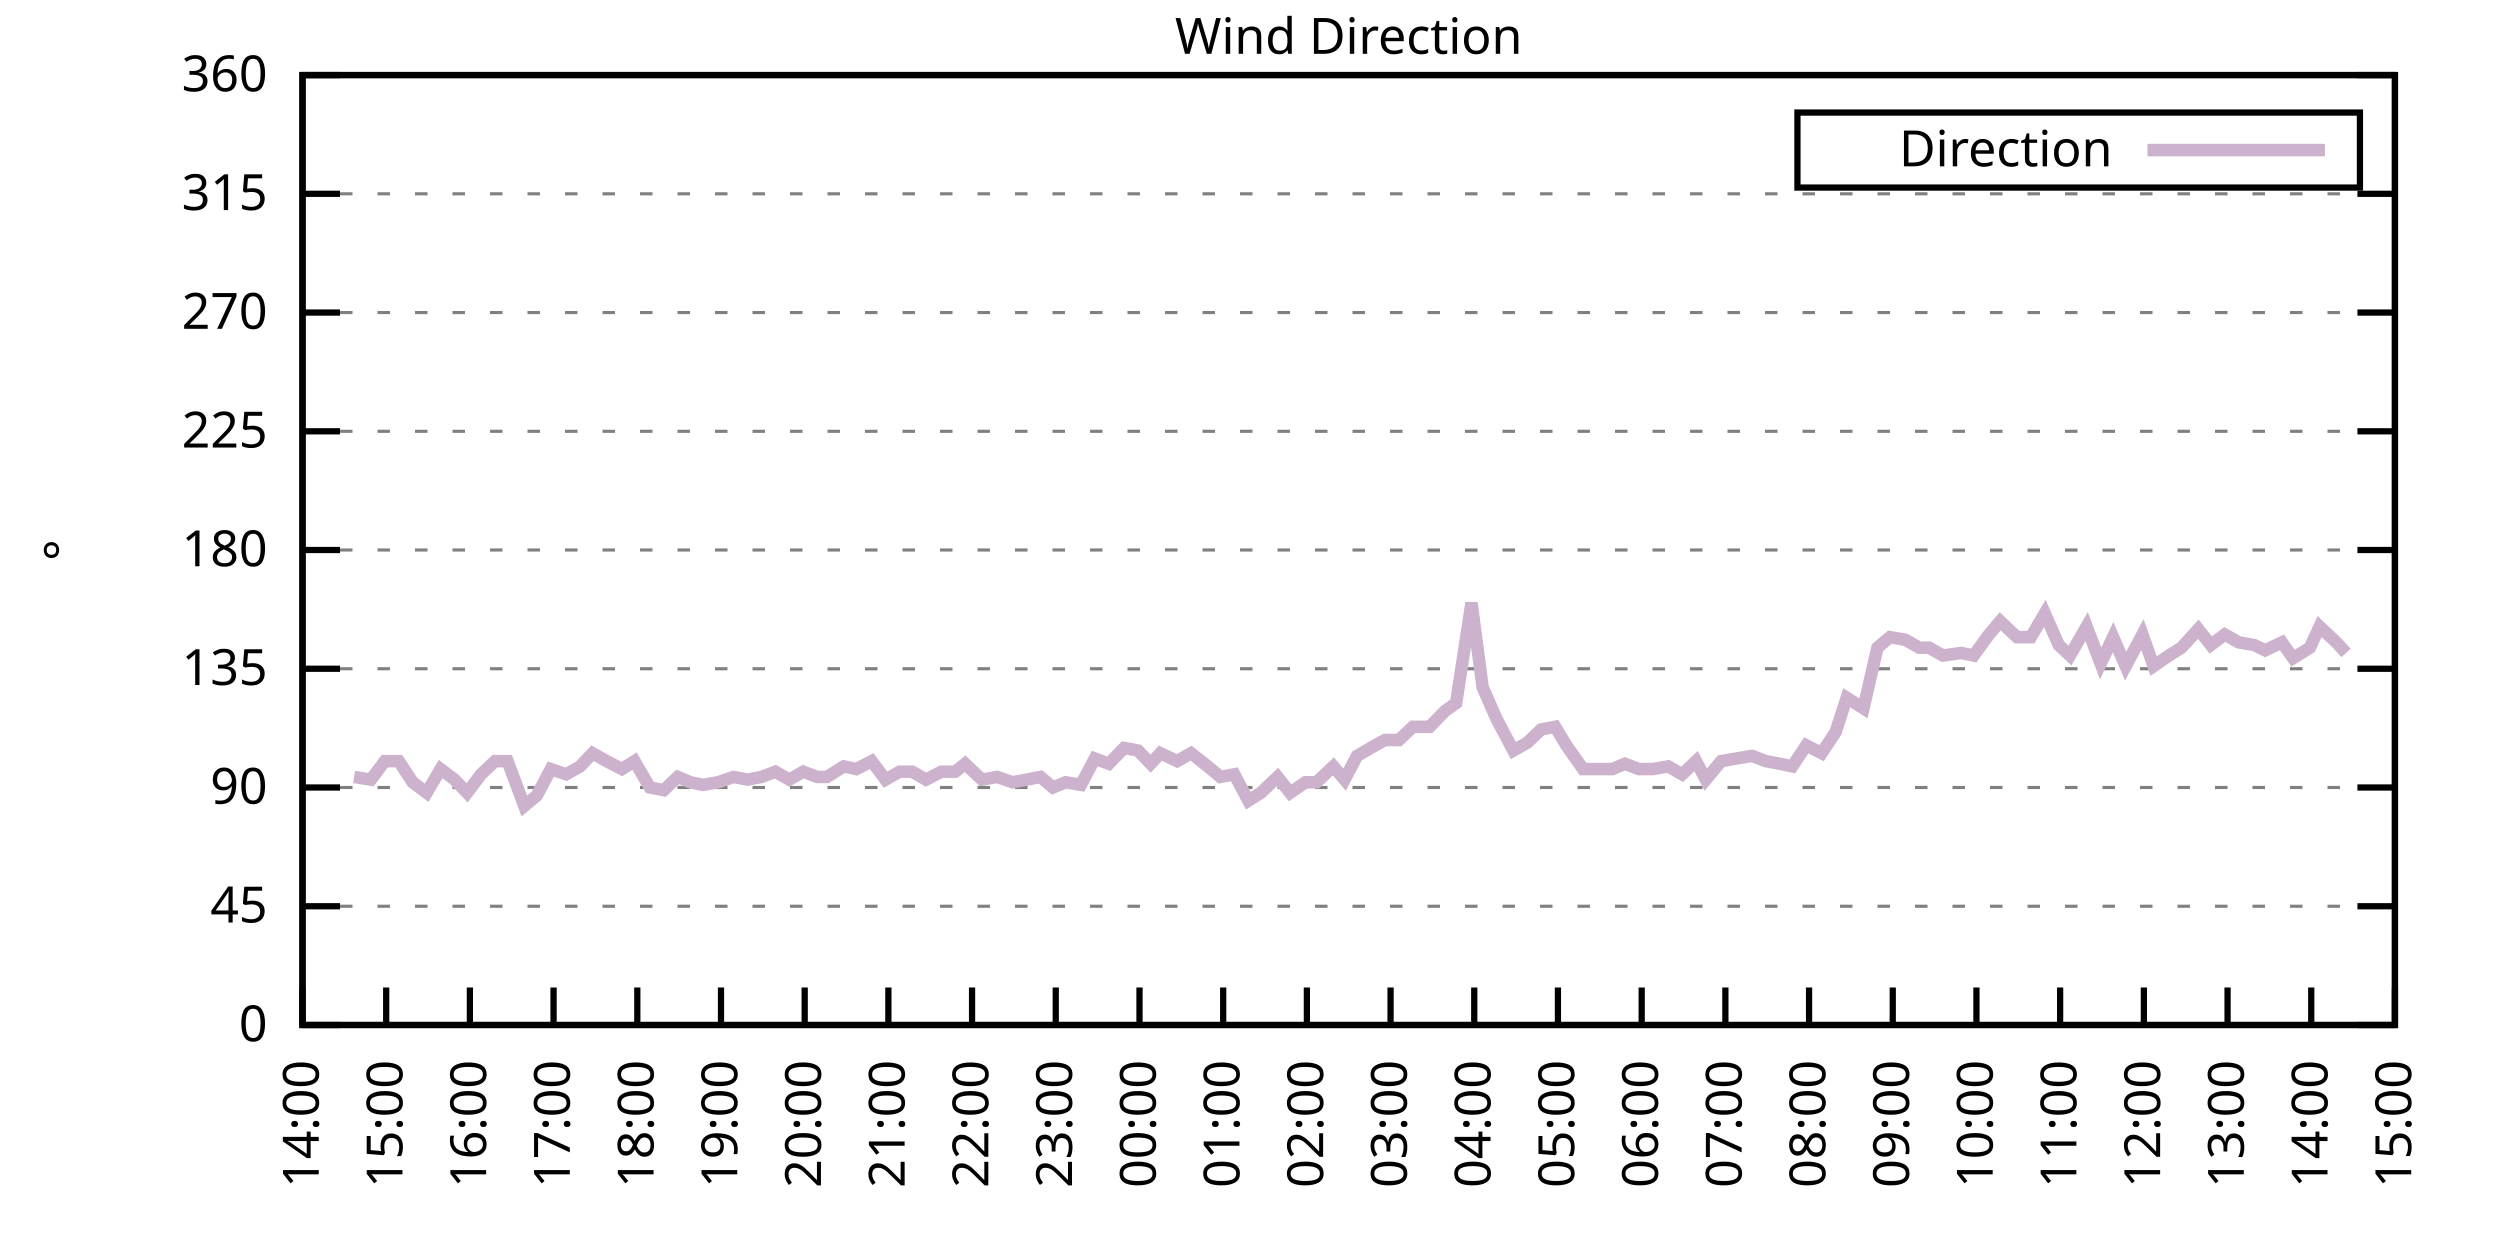
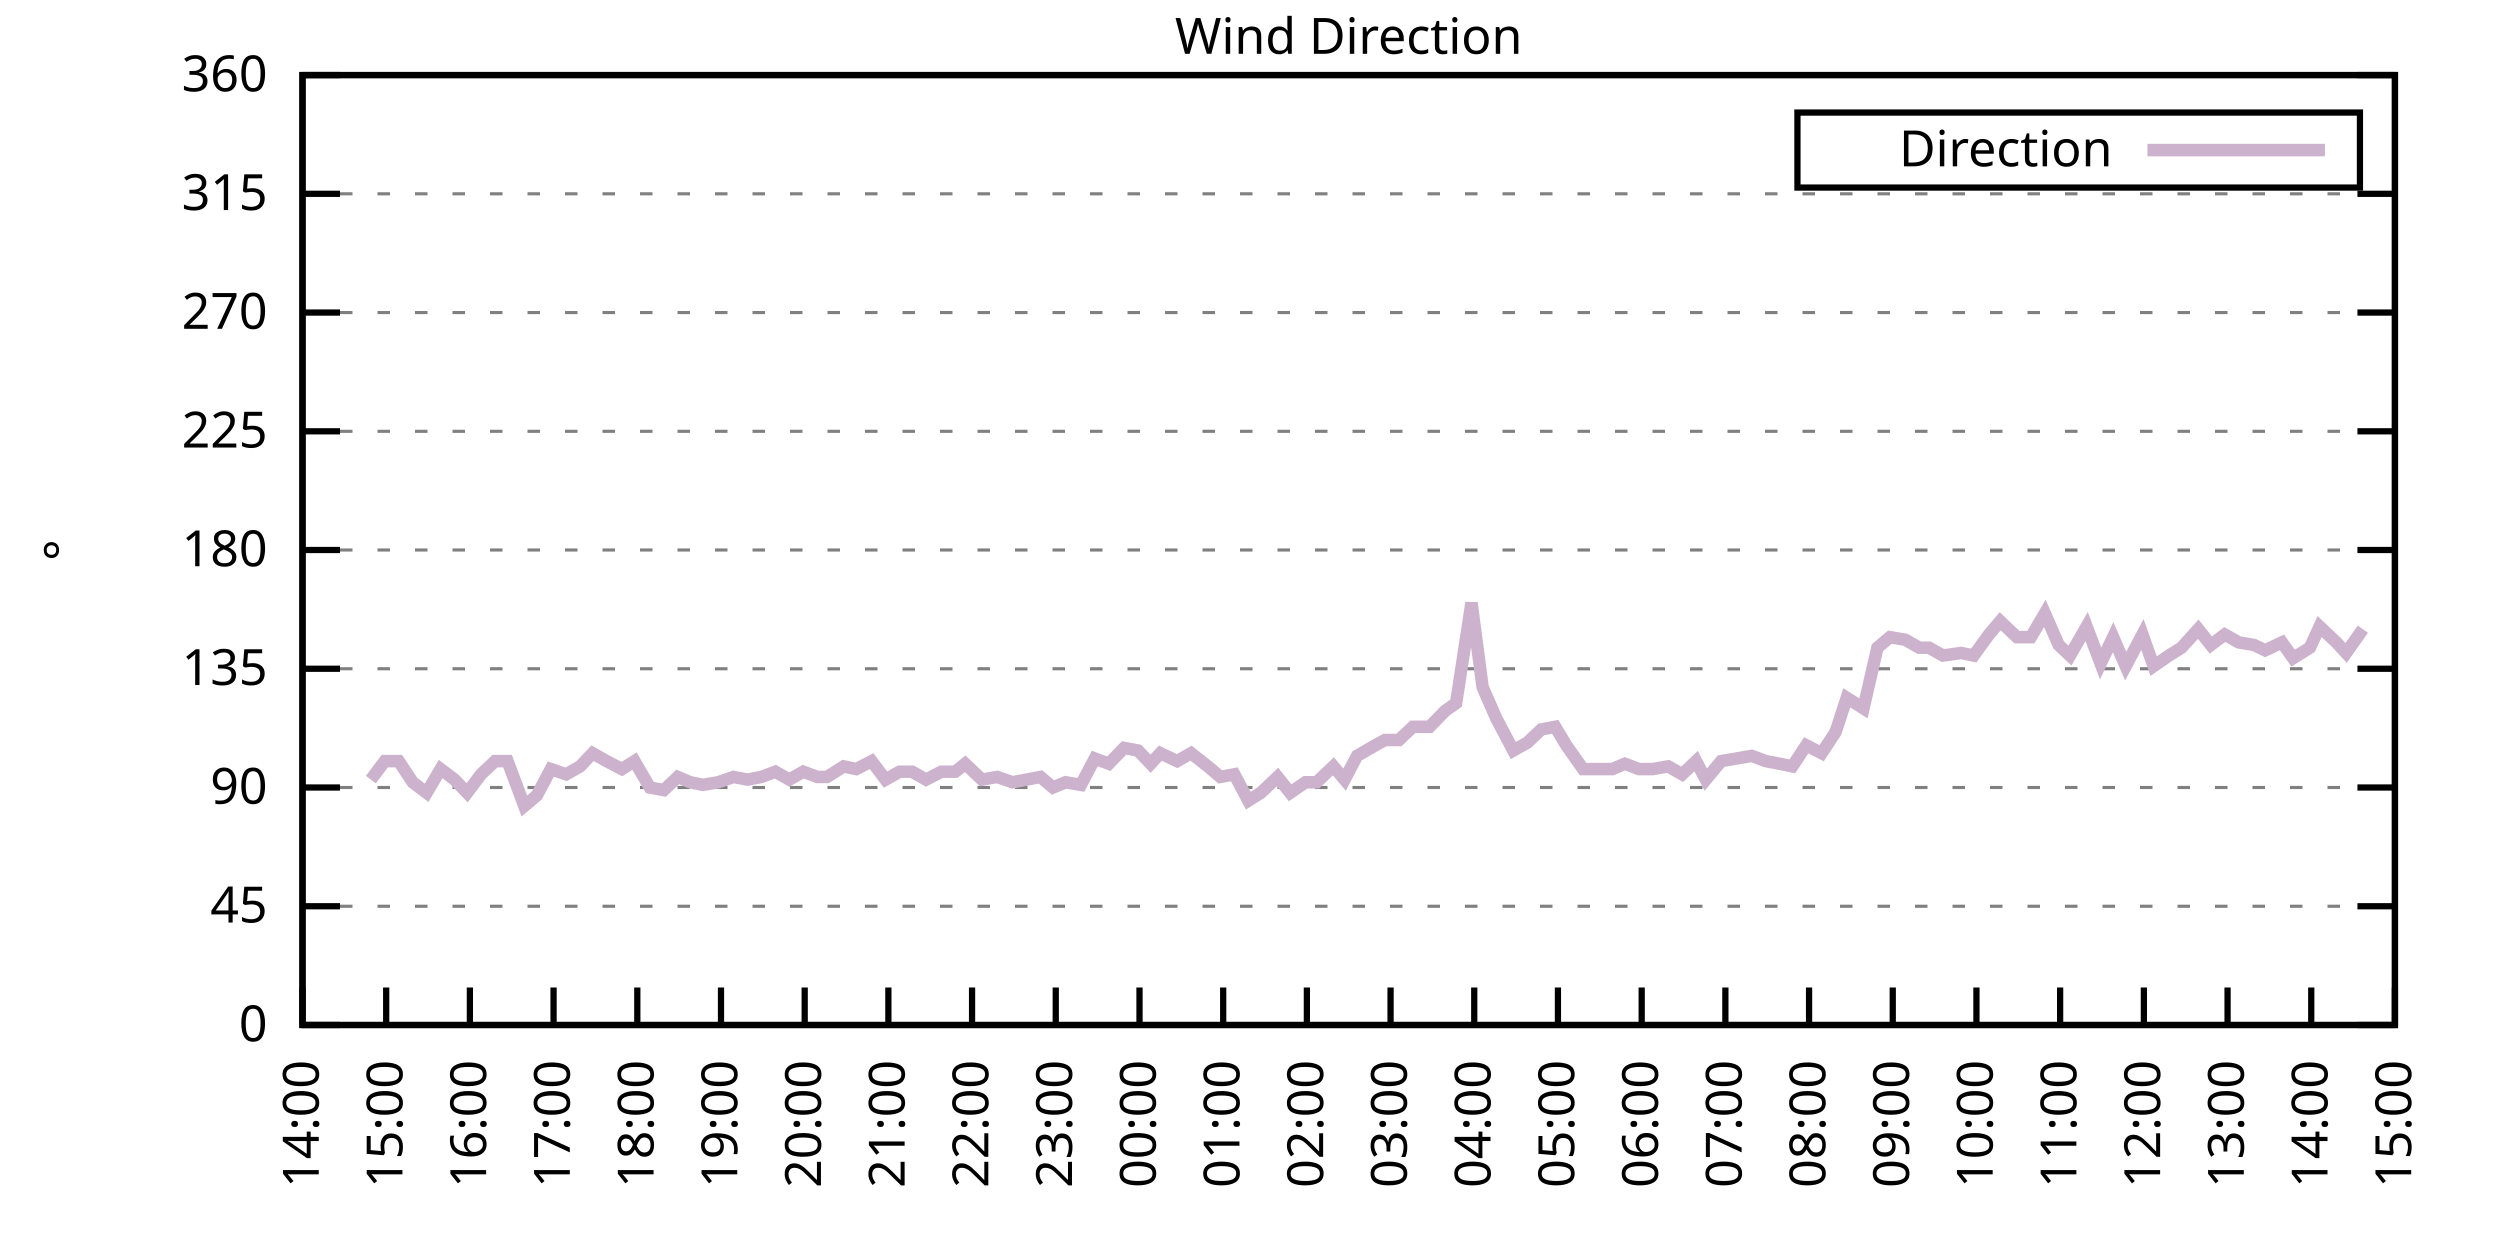
<svg xmlns="http://www.w3.org/2000/svg" xmlns:xlink="http://www.w3.org/1999/xlink" width="400" height="200" viewBox="0 0 400 200">
  <g id="gnuplot_canvas">
    <rect x="0" y="0" width="400" height="200" fill="none" />
    <defs>
      <circle id="gpDot" r="0.5" stroke-width="0.5" stroke="currentColor" />
      <path id="gpPt0" stroke-width="0.333" stroke="currentColor" d="M-1,0 h2 M0,-1 v2" />
      <path id="gpPt1" stroke-width="0.333" stroke="currentColor" d="M-1,-1 L1,1 M1,-1 L-1,1" />
      <path id="gpPt2" stroke-width="0.333" stroke="currentColor" d="M-1,0 L1,0 M0,-1 L0,1 M-1,-1 L1,1 M-1,1 L1,-1" />
      <rect id="gpPt3" stroke-width="0.333" stroke="currentColor" x="-1" y="-1" width="2" height="2" />
      <rect id="gpPt4" stroke-width="0.333" stroke="currentColor" fill="currentColor" x="-1" y="-1" width="2" height="2" />
      <circle id="gpPt5" stroke-width="0.333" stroke="currentColor" cx="0" cy="0" r="1" />
      <use xlink:href="#gpPt5" id="gpPt6" fill="currentColor" stroke="none" />
      <path id="gpPt7" stroke-width="0.333" stroke="currentColor" d="M0,-1.33 L-1.33,0.67 L1.33,0.67 z" />
      <use xlink:href="#gpPt7" id="gpPt8" fill="currentColor" stroke="none" />
      <use xlink:href="#gpPt7" id="gpPt9" stroke="currentColor" transform="rotate(180)" />
      <use xlink:href="#gpPt9" id="gpPt10" fill="currentColor" stroke="none" />
      <use xlink:href="#gpPt3" id="gpPt11" stroke="currentColor" transform="rotate(45)" />
      <use xlink:href="#gpPt11" id="gpPt12" fill="currentColor" stroke="none" />
      <path id="gpPt13" stroke-width="0.333" stroke="currentColor" d="M0,1.330 L1.265,0.411 L0.782,-1.067 L-0.782,-1.076 L-1.265,0.411 z" />
      <use xlink:href="#gpPt13" id="gpPt14" fill="currentColor" stroke="none" />
      <filter id="textbox" filterUnits="objectBoundingBox" x="0" y="0" height="1" width="1">
        <feFlood flood-color="white" flood-opacity="1" result="bgnd" />
        <feComposite in="SourceGraphic" in2="bgnd" operator="atop" />
      </filter>
      <filter id="greybox" filterUnits="objectBoundingBox" x="0" y="0" height="1" width="1">
        <feFlood flood-color="lightgrey" flood-opacity="1" result="grey" />
        <feComposite in="SourceGraphic" in2="grey" operator="atop" />
      </filter>
    </defs>
    <g fill="none" color="white" stroke="currentColor" stroke-width="1.00" stroke-linecap="butt" stroke-linejoin="miter">
</g>
    <g fill="none" color="black" stroke="currentColor" stroke-width="1.00" stroke-linecap="butt" stroke-linejoin="miter">
      <g stroke="none" shape-rendering="crispEdges">
        <polygon fill="rgb(255, 255, 255)" points="48.40,164.00 383.18,164.00 383.18,12.02 48.40,12.02 " />
      </g>
    </g>
    <g fill="none" color="black" stroke="currentColor" stroke-width="1.00" stroke-linecap="butt" stroke-linejoin="miter">
</g>
    <g fill="none" color="black" stroke="black" stroke-width="0.50" stroke-linecap="butt" stroke-linejoin="miter">
</g>
    <g fill="none" color="gray" stroke="currentColor" stroke-width="0.50" stroke-linecap="butt" stroke-linejoin="miter">
      <path stroke="gray" stroke-dasharray="2,4" class="gridline" d="M48.40,164.00 L383.19,164.00  " />
    </g>
    <g fill="none" color="gray" stroke="gray" stroke-width="1.00" stroke-linecap="butt" stroke-linejoin="miter">
</g>
    <g fill="none" color="black" stroke="currentColor" stroke-width="1.00" stroke-linecap="butt" stroke-linejoin="miter">
      <path stroke="black" d="M48.40,164.00 L54.40,164.00 M383.19,164.00 L377.19,164.00  " />
      <g transform="translate(42.80,166.60)" stroke="none" fill="black" font-family="Sans" font-size="8.00" text-anchor="end">
        <text>
          <tspan font-family="Sans"> 0</tspan>
        </text>
      </g>
    </g>
    <g fill="none" color="black" stroke="currentColor" stroke-width="1.00" stroke-linecap="butt" stroke-linejoin="miter">
</g>
    <g fill="none" color="black" stroke="black" stroke-width="0.50" stroke-linecap="butt" stroke-linejoin="miter">
</g>
    <g fill="none" color="gray" stroke="currentColor" stroke-width="0.50" stroke-linecap="butt" stroke-linejoin="miter">
      <path stroke="gray" stroke-dasharray="2,4" class="gridline" d="M48.40,145.00 L383.19,145.00  " />
    </g>
    <g fill="none" color="gray" stroke="gray" stroke-width="1.00" stroke-linecap="butt" stroke-linejoin="miter">
</g>
    <g fill="none" color="black" stroke="currentColor" stroke-width="1.00" stroke-linecap="butt" stroke-linejoin="miter">
      <path stroke="black" d="M48.40,145.00 L54.40,145.00 M383.19,145.00 L377.19,145.00  " />
      <g transform="translate(42.80,147.60)" stroke="none" fill="black" font-family="Sans" font-size="8.00" text-anchor="end">
        <text>
          <tspan font-family="Sans"> 45</tspan>
        </text>
      </g>
    </g>
    <g fill="none" color="black" stroke="currentColor" stroke-width="1.00" stroke-linecap="butt" stroke-linejoin="miter">
</g>
    <g fill="none" color="black" stroke="black" stroke-width="0.50" stroke-linecap="butt" stroke-linejoin="miter">
</g>
    <g fill="none" color="gray" stroke="currentColor" stroke-width="0.50" stroke-linecap="butt" stroke-linejoin="miter">
      <path stroke="gray" stroke-dasharray="2,4" class="gridline" d="M48.40,126.00 L383.19,126.00  " />
    </g>
    <g fill="none" color="gray" stroke="gray" stroke-width="1.00" stroke-linecap="butt" stroke-linejoin="miter">
</g>
    <g fill="none" color="black" stroke="currentColor" stroke-width="1.00" stroke-linecap="butt" stroke-linejoin="miter">
      <path stroke="black" d="M48.40,126.00 L54.40,126.00 M383.19,126.00 L377.19,126.00  " />
      <g transform="translate(42.80,128.60)" stroke="none" fill="black" font-family="Sans" font-size="8.00" text-anchor="end">
        <text>
          <tspan font-family="Sans"> 90</tspan>
        </text>
      </g>
    </g>
    <g fill="none" color="black" stroke="currentColor" stroke-width="1.00" stroke-linecap="butt" stroke-linejoin="miter">
</g>
    <g fill="none" color="black" stroke="black" stroke-width="0.50" stroke-linecap="butt" stroke-linejoin="miter">
</g>
    <g fill="none" color="gray" stroke="currentColor" stroke-width="0.50" stroke-linecap="butt" stroke-linejoin="miter">
      <path stroke="gray" stroke-dasharray="2,4" class="gridline" d="M48.40,107.00 L383.19,107.00  " />
    </g>
    <g fill="none" color="gray" stroke="gray" stroke-width="1.00" stroke-linecap="butt" stroke-linejoin="miter">
</g>
    <g fill="none" color="black" stroke="currentColor" stroke-width="1.00" stroke-linecap="butt" stroke-linejoin="miter">
      <path stroke="black" d="M48.40,107.00 L54.40,107.00 M383.19,107.00 L377.19,107.00  " />
      <g transform="translate(42.80,109.60)" stroke="none" fill="black" font-family="Sans" font-size="8.00" text-anchor="end">
        <text>
          <tspan font-family="Sans"> 135</tspan>
        </text>
      </g>
    </g>
    <g fill="none" color="black" stroke="currentColor" stroke-width="1.00" stroke-linecap="butt" stroke-linejoin="miter">
</g>
    <g fill="none" color="black" stroke="black" stroke-width="0.50" stroke-linecap="butt" stroke-linejoin="miter">
</g>
    <g fill="none" color="gray" stroke="currentColor" stroke-width="0.50" stroke-linecap="butt" stroke-linejoin="miter">
      <path stroke="gray" stroke-dasharray="2,4" class="gridline" d="M48.40,88.00 L383.19,88.00  " />
    </g>
    <g fill="none" color="gray" stroke="gray" stroke-width="1.00" stroke-linecap="butt" stroke-linejoin="miter">
</g>
    <g fill="none" color="black" stroke="currentColor" stroke-width="1.00" stroke-linecap="butt" stroke-linejoin="miter">
      <path stroke="black" d="M48.40,88.00 L54.40,88.00 M383.19,88.00 L377.19,88.00  " />
      <g transform="translate(42.80,90.60)" stroke="none" fill="black" font-family="Sans" font-size="8.00" text-anchor="end">
        <text>
          <tspan font-family="Sans"> 180</tspan>
        </text>
      </g>
    </g>
    <g fill="none" color="black" stroke="currentColor" stroke-width="1.00" stroke-linecap="butt" stroke-linejoin="miter">
</g>
    <g fill="none" color="black" stroke="black" stroke-width="0.50" stroke-linecap="butt" stroke-linejoin="miter">
</g>
    <g fill="none" color="gray" stroke="currentColor" stroke-width="0.50" stroke-linecap="butt" stroke-linejoin="miter">
      <path stroke="gray" stroke-dasharray="2,4" class="gridline" d="M48.40,69.01 L383.19,69.01  " />
    </g>
    <g fill="none" color="gray" stroke="gray" stroke-width="1.00" stroke-linecap="butt" stroke-linejoin="miter">
</g>
    <g fill="none" color="black" stroke="currentColor" stroke-width="1.00" stroke-linecap="butt" stroke-linejoin="miter">
      <path stroke="black" d="M48.40,69.01 L54.40,69.01 M383.19,69.01 L377.19,69.01  " />
      <g transform="translate(42.80,71.61)" stroke="none" fill="black" font-family="Sans" font-size="8.00" text-anchor="end">
        <text>
          <tspan font-family="Sans"> 225</tspan>
        </text>
      </g>
    </g>
    <g fill="none" color="black" stroke="currentColor" stroke-width="1.00" stroke-linecap="butt" stroke-linejoin="miter">
</g>
    <g fill="none" color="black" stroke="black" stroke-width="0.50" stroke-linecap="butt" stroke-linejoin="miter">
</g>
    <g fill="none" color="gray" stroke="currentColor" stroke-width="0.50" stroke-linecap="butt" stroke-linejoin="miter">
      <path stroke="gray" stroke-dasharray="2,4" class="gridline" d="M48.40,50.01 L383.19,50.01  " />
    </g>
    <g fill="none" color="gray" stroke="gray" stroke-width="1.00" stroke-linecap="butt" stroke-linejoin="miter">
</g>
    <g fill="none" color="black" stroke="currentColor" stroke-width="1.00" stroke-linecap="butt" stroke-linejoin="miter">
      <path stroke="black" d="M48.40,50.01 L54.40,50.01 M383.19,50.01 L377.19,50.01  " />
      <g transform="translate(42.80,52.61)" stroke="none" fill="black" font-family="Sans" font-size="8.00" text-anchor="end">
        <text>
          <tspan font-family="Sans"> 270</tspan>
        </text>
      </g>
    </g>
    <g fill="none" color="black" stroke="currentColor" stroke-width="1.00" stroke-linecap="butt" stroke-linejoin="miter">
</g>
    <g fill="none" color="black" stroke="black" stroke-width="0.50" stroke-linecap="butt" stroke-linejoin="miter">
</g>
    <g fill="none" color="gray" stroke="currentColor" stroke-width="0.50" stroke-linecap="butt" stroke-linejoin="miter">
      <path stroke="gray" stroke-dasharray="2,4" class="gridline" d="M48.40,31.01 L383.19,31.01  " />
    </g>
    <g fill="none" color="gray" stroke="gray" stroke-width="1.00" stroke-linecap="butt" stroke-linejoin="miter">
</g>
    <g fill="none" color="black" stroke="currentColor" stroke-width="1.00" stroke-linecap="butt" stroke-linejoin="miter">
      <path stroke="black" d="M48.40,31.01 L54.40,31.01 M383.19,31.01 L377.19,31.01  " />
      <g transform="translate(42.80,33.61)" stroke="none" fill="black" font-family="Sans" font-size="8.00" text-anchor="end">
        <text>
          <tspan font-family="Sans"> 315</tspan>
        </text>
      </g>
    </g>
    <g fill="none" color="black" stroke="currentColor" stroke-width="1.00" stroke-linecap="butt" stroke-linejoin="miter">
</g>
    <g fill="none" color="black" stroke="black" stroke-width="0.50" stroke-linecap="butt" stroke-linejoin="miter">
</g>
    <g fill="none" color="gray" stroke="currentColor" stroke-width="0.50" stroke-linecap="butt" stroke-linejoin="miter">
      <path stroke="gray" stroke-dasharray="2,4" class="gridline" d="M48.40,12.01 L383.19,12.01  " />
    </g>
    <g fill="none" color="gray" stroke="gray" stroke-width="1.00" stroke-linecap="butt" stroke-linejoin="miter">
</g>
    <g fill="none" color="black" stroke="currentColor" stroke-width="1.00" stroke-linecap="butt" stroke-linejoin="miter">
      <path stroke="black" d="M48.40,12.01 L54.40,12.01 M383.19,12.01 L377.19,12.01  " />
      <g transform="translate(42.80,14.61)" stroke="none" fill="black" font-family="Sans" font-size="8.00" text-anchor="end">
        <text>
          <tspan font-family="Sans"> 360</tspan>
        </text>
      </g>
    </g>
    <g fill="none" color="black" stroke="currentColor" stroke-width="1.00" stroke-linecap="butt" stroke-linejoin="miter">
      <path stroke="black" d="M48.40,164.00 L48.40,158.00  " />
      <g transform="translate(51.00,169.60) rotate(270.00)" stroke="none" fill="black" font-family="Sans" font-size="8.00" text-anchor="end">
        <text>
          <tspan font-family="Sans">14:00</tspan>
        </text>
      </g>
    </g>
    <g fill="none" color="black" stroke="currentColor" stroke-width="1.00" stroke-linecap="butt" stroke-linejoin="miter">
      <path stroke="black" d="M61.79,164.00 L61.79,158.00  " />
      <g transform="translate(64.39,169.60) rotate(270.00)" stroke="none" fill="black" font-family="Sans" font-size="8.00" text-anchor="end">
        <text>
          <tspan font-family="Sans">15:00</tspan>
        </text>
      </g>
    </g>
    <g fill="none" color="black" stroke="currentColor" stroke-width="1.00" stroke-linecap="butt" stroke-linejoin="miter">
      <path stroke="black" d="M75.18,164.00 L75.18,158.00  " />
      <g transform="translate(77.78,169.60) rotate(270.00)" stroke="none" fill="black" font-family="Sans" font-size="8.00" text-anchor="end">
        <text>
          <tspan font-family="Sans">16:00</tspan>
        </text>
      </g>
    </g>
    <g fill="none" color="black" stroke="currentColor" stroke-width="1.00" stroke-linecap="butt" stroke-linejoin="miter">
      <path stroke="black" d="M88.57,164.00 L88.57,158.00  " />
      <g transform="translate(91.17,169.60) rotate(270.00)" stroke="none" fill="black" font-family="Sans" font-size="8.00" text-anchor="end">
        <text>
          <tspan font-family="Sans">17:00</tspan>
        </text>
      </g>
    </g>
    <g fill="none" color="black" stroke="currentColor" stroke-width="1.00" stroke-linecap="butt" stroke-linejoin="miter">
      <path stroke="black" d="M101.97,164.00 L101.97,158.00  " />
      <g transform="translate(104.57,169.60) rotate(270.00)" stroke="none" fill="black" font-family="Sans" font-size="8.00" text-anchor="end">
        <text>
          <tspan font-family="Sans">18:00</tspan>
        </text>
      </g>
    </g>
    <g fill="none" color="black" stroke="currentColor" stroke-width="1.00" stroke-linecap="butt" stroke-linejoin="miter">
      <path stroke="black" d="M115.36,164.00 L115.36,158.00  " />
      <g transform="translate(117.96,169.60) rotate(270.00)" stroke="none" fill="black" font-family="Sans" font-size="8.00" text-anchor="end">
        <text>
          <tspan font-family="Sans">19:00</tspan>
        </text>
      </g>
    </g>
    <g fill="none" color="black" stroke="currentColor" stroke-width="1.00" stroke-linecap="butt" stroke-linejoin="miter">
      <path stroke="black" d="M128.75,164.00 L128.75,158.00  " />
      <g transform="translate(131.35,169.60) rotate(270.00)" stroke="none" fill="black" font-family="Sans" font-size="8.00" text-anchor="end">
        <text>
          <tspan font-family="Sans">20:00</tspan>
        </text>
      </g>
    </g>
    <g fill="none" color="black" stroke="currentColor" stroke-width="1.00" stroke-linecap="butt" stroke-linejoin="miter">
      <path stroke="black" d="M142.14,164.00 L142.14,158.00  " />
      <g transform="translate(144.74,169.60) rotate(270.00)" stroke="none" fill="black" font-family="Sans" font-size="8.00" text-anchor="end">
        <text>
          <tspan font-family="Sans">21:00</tspan>
        </text>
      </g>
    </g>
    <g fill="none" color="black" stroke="currentColor" stroke-width="1.00" stroke-linecap="butt" stroke-linejoin="miter">
      <path stroke="black" d="M155.53,164.00 L155.53,158.00  " />
      <g transform="translate(158.13,169.60) rotate(270.00)" stroke="none" fill="black" font-family="Sans" font-size="8.00" text-anchor="end">
        <text>
          <tspan font-family="Sans">22:00</tspan>
        </text>
      </g>
    </g>
    <g fill="none" color="black" stroke="currentColor" stroke-width="1.00" stroke-linecap="butt" stroke-linejoin="miter">
      <path stroke="black" d="M168.92,164.00 L168.92,158.00  " />
      <g transform="translate(171.52,169.60) rotate(270.00)" stroke="none" fill="black" font-family="Sans" font-size="8.00" text-anchor="end">
        <text>
          <tspan font-family="Sans">23:00</tspan>
        </text>
      </g>
    </g>
    <g fill="none" color="black" stroke="currentColor" stroke-width="1.00" stroke-linecap="butt" stroke-linejoin="miter">
      <path stroke="black" d="M182.32,164.00 L182.32,158.00  " />
      <g transform="translate(184.92,169.60) rotate(270.00)" stroke="none" fill="black" font-family="Sans" font-size="8.00" text-anchor="end">
        <text>
          <tspan font-family="Sans">00:00</tspan>
        </text>
      </g>
    </g>
    <g fill="none" color="black" stroke="currentColor" stroke-width="1.00" stroke-linecap="butt" stroke-linejoin="miter">
      <path stroke="black" d="M195.71,164.00 L195.71,158.00  " />
      <g transform="translate(198.31,169.60) rotate(270.00)" stroke="none" fill="black" font-family="Sans" font-size="8.00" text-anchor="end">
        <text>
          <tspan font-family="Sans">01:00</tspan>
        </text>
      </g>
    </g>
    <g fill="none" color="black" stroke="currentColor" stroke-width="1.00" stroke-linecap="butt" stroke-linejoin="miter">
      <path stroke="black" d="M209.10,164.00 L209.10,158.00  " />
      <g transform="translate(211.70,169.60) rotate(270.00)" stroke="none" fill="black" font-family="Sans" font-size="8.00" text-anchor="end">
        <text>
          <tspan font-family="Sans">02:00</tspan>
        </text>
      </g>
    </g>
    <g fill="none" color="black" stroke="currentColor" stroke-width="1.00" stroke-linecap="butt" stroke-linejoin="miter">
      <path stroke="black" d="M222.49,164.00 L222.49,158.00  " />
      <g transform="translate(225.09,169.60) rotate(270.00)" stroke="none" fill="black" font-family="Sans" font-size="8.00" text-anchor="end">
        <text>
          <tspan font-family="Sans">03:00</tspan>
        </text>
      </g>
    </g>
    <g fill="none" color="black" stroke="currentColor" stroke-width="1.00" stroke-linecap="butt" stroke-linejoin="miter">
      <path stroke="black" d="M235.88,164.00 L235.88,158.00  " />
      <g transform="translate(238.48,169.60) rotate(270.00)" stroke="none" fill="black" font-family="Sans" font-size="8.00" text-anchor="end">
        <text>
          <tspan font-family="Sans">04:00</tspan>
        </text>
      </g>
    </g>
    <g fill="none" color="black" stroke="currentColor" stroke-width="1.00" stroke-linecap="butt" stroke-linejoin="miter">
      <path stroke="black" d="M249.27,164.00 L249.27,158.00  " />
      <g transform="translate(251.87,169.60) rotate(270.00)" stroke="none" fill="black" font-family="Sans" font-size="8.00" text-anchor="end">
        <text>
          <tspan font-family="Sans">05:00</tspan>
        </text>
      </g>
    </g>
    <g fill="none" color="black" stroke="currentColor" stroke-width="1.00" stroke-linecap="butt" stroke-linejoin="miter">
      <path stroke="black" d="M262.67,164.00 L262.67,158.00  " />
      <g transform="translate(265.27,169.60) rotate(270.00)" stroke="none" fill="black" font-family="Sans" font-size="8.00" text-anchor="end">
        <text>
          <tspan font-family="Sans">06:00</tspan>
        </text>
      </g>
    </g>
    <g fill="none" color="black" stroke="currentColor" stroke-width="1.00" stroke-linecap="butt" stroke-linejoin="miter">
      <path stroke="black" d="M276.06,164.00 L276.06,158.00  " />
      <g transform="translate(278.66,169.60) rotate(270.00)" stroke="none" fill="black" font-family="Sans" font-size="8.00" text-anchor="end">
        <text>
          <tspan font-family="Sans">07:00</tspan>
        </text>
      </g>
    </g>
    <g fill="none" color="black" stroke="currentColor" stroke-width="1.00" stroke-linecap="butt" stroke-linejoin="miter">
      <path stroke="black" d="M289.45,164.00 L289.45,158.00  " />
      <g transform="translate(292.05,169.60) rotate(270.00)" stroke="none" fill="black" font-family="Sans" font-size="8.00" text-anchor="end">
        <text>
          <tspan font-family="Sans">08:00</tspan>
        </text>
      </g>
    </g>
    <g fill="none" color="black" stroke="currentColor" stroke-width="1.00" stroke-linecap="butt" stroke-linejoin="miter">
      <path stroke="black" d="M302.84,164.00 L302.84,158.00  " />
      <g transform="translate(305.44,169.60) rotate(270.00)" stroke="none" fill="black" font-family="Sans" font-size="8.00" text-anchor="end">
        <text>
          <tspan font-family="Sans">09:00</tspan>
        </text>
      </g>
    </g>
    <g fill="none" color="black" stroke="currentColor" stroke-width="1.00" stroke-linecap="butt" stroke-linejoin="miter">
      <path stroke="black" d="M316.23,164.00 L316.23,158.00  " />
      <g transform="translate(318.83,169.60) rotate(270.00)" stroke="none" fill="black" font-family="Sans" font-size="8.00" text-anchor="end">
        <text>
          <tspan font-family="Sans">10:00</tspan>
        </text>
      </g>
    </g>
    <g fill="none" color="black" stroke="currentColor" stroke-width="1.00" stroke-linecap="butt" stroke-linejoin="miter">
      <path stroke="black" d="M329.62,164.00 L329.62,158.00  " />
      <g transform="translate(332.22,169.60) rotate(270.00)" stroke="none" fill="black" font-family="Sans" font-size="8.00" text-anchor="end">
        <text>
          <tspan font-family="Sans">11:00</tspan>
        </text>
      </g>
    </g>
    <g fill="none" color="black" stroke="currentColor" stroke-width="1.00" stroke-linecap="butt" stroke-linejoin="miter">
      <path stroke="black" d="M343.02,164.00 L343.02,158.00  " />
      <g transform="translate(345.62,169.60) rotate(270.00)" stroke="none" fill="black" font-family="Sans" font-size="8.00" text-anchor="end">
        <text>
          <tspan font-family="Sans">12:00</tspan>
        </text>
      </g>
    </g>
    <g fill="none" color="black" stroke="currentColor" stroke-width="1.00" stroke-linecap="butt" stroke-linejoin="miter">
      <path stroke="black" d="M356.41,164.00 L356.41,158.00  " />
      <g transform="translate(359.01,169.60) rotate(270.00)" stroke="none" fill="black" font-family="Sans" font-size="8.00" text-anchor="end">
        <text>
          <tspan font-family="Sans">13:00</tspan>
        </text>
      </g>
    </g>
    <g fill="none" color="black" stroke="currentColor" stroke-width="1.00" stroke-linecap="butt" stroke-linejoin="miter">
      <path stroke="black" d="M369.80,164.00 L369.80,158.00  " />
      <g transform="translate(372.40,169.60) rotate(270.00)" stroke="none" fill="black" font-family="Sans" font-size="8.00" text-anchor="end">
        <text>
          <tspan font-family="Sans">14:00</tspan>
        </text>
      </g>
    </g>
    <g fill="none" color="black" stroke="currentColor" stroke-width="1.00" stroke-linecap="butt" stroke-linejoin="miter">
      <path stroke="black" d="M383.19,164.00 L383.19,158.00  " />
      <g transform="translate(385.79,169.60) rotate(270.00)" stroke="none" fill="black" font-family="Sans" font-size="8.00" text-anchor="end">
        <text>
          <tspan font-family="Sans">15:00</tspan>
        </text>
      </g>
    </g>
    <g fill="none" color="black" stroke="currentColor" stroke-width="1.00" stroke-linecap="butt" stroke-linejoin="miter">
</g>
    <g fill="none" color="black" stroke="currentColor" stroke-width="1.00" stroke-linecap="butt" stroke-linejoin="miter">
      <path stroke="black" d="M48.40,12.01 L48.40,164.00 L383.19,164.00 L383.19,12.01 L48.40,12.01 Z  " />
    </g>
    <g fill="none" color="black" stroke="currentColor" stroke-width="1.00" stroke-linecap="butt" stroke-linejoin="miter">
</g>
    <g fill="none" color="black" stroke="currentColor" stroke-width="1.00" stroke-linecap="butt" stroke-linejoin="miter">
      <path stroke="black" d="M287.59,30.01 L287.59,18.01 L377.59,18.01 L377.59,30.01 L287.59,30.01 Z  " />
    </g>
    <g id="Wind_direction_plot_1">
      <g fill="none" color="white" stroke="black" stroke-width="2.00" stroke-linecap="butt" stroke-linejoin="miter">
</g>
      <g fill="none" color="black" stroke="currentColor" stroke-width="2.00" stroke-linecap="butt" stroke-linejoin="miter">
        <g transform="translate(337.99,26.61)" stroke="none" fill="black" font-family="Sans" font-size="8.00" text-anchor="end">
          <text>
            <tspan font-family="Sans">Direction</tspan>
          </text>
        </g>
      </g>
      <g fill="none" color="black" stroke="currentColor" stroke-width="2.00" stroke-linecap="butt" stroke-linejoin="miter">
-         <path stroke="rgb(204, 178, 204)" d="M343.59,24.01 L371.99,24.01 M56.66,124.31 L59.34,124.74 L61.57,121.78 L63.80,121.78 L66.03,125.16 L68.26,126.85   L70.50,123.05 L72.73,124.74 L74.74,126.85 L76.97,123.89 L79.20,121.78 L81.21,121.78 L83.89,128.96 L85.90,127.27   L88.13,123.05 L90.58,123.89 L92.82,122.62 L94.82,120.51 L97.06,121.78 L99.51,123.05 L101.52,121.78 L103.98,126.00   L106.21,126.42 L108.44,124.31 L110.45,125.16 L112.46,125.58 L114.91,125.16 L117.37,124.31 L119.60,124.74 L121.83,124.31   L124.06,123.47 L126.29,124.74 L128.53,123.47 L130.76,124.31 L132.32,124.31 L135.00,122.62 L137.01,123.05 L139.46,121.78   L141.69,124.74 L143.93,123.47 L145.94,123.47 L148.17,124.74 L150.62,123.47 L152.85,123.47 L154.42,122.20 L157.10,124.74   L159.55,124.31 L162.01,125.16 L164.24,124.74 L166.47,124.31 L168.48,126.00 L170.49,125.16 L172.94,125.58 L175.17,121.36   L177.41,122.20 L179.86,119.67 L182.09,120.09 L184.10,122.20 L185.66,120.51 L188.34,121.78 L190.57,120.51 L193.25,122.62   L195.26,124.31 L197.49,123.89 L199.73,128.11 L201.73,126.85 L204.41,124.31 L206.42,126.85 L208.88,125.16 L210.66,125.16   L213.34,122.62 L215.13,124.74 L217.13,120.94 L220.04,119.25 L221.60,118.40 L223.83,118.40 L226.06,116.29 L228.74,116.29   L231.20,113.76 L232.98,112.49 L235.44,96.45 L237.22,109.96 L239.45,115.03 L242.13,120.09 L244.36,118.83 L246.60,116.71   L248.83,116.29 L250.61,119.25 L253.29,123.05 L255.30,123.05 L257.98,123.05 L259.99,122.20 L262.22,123.05 L264.45,123.05   L266.91,122.62 L269.14,123.89 L271.37,121.78 L272.93,124.74 L275.39,121.78 L277.84,121.36 L280.30,120.94 L282.53,121.78   L284.76,122.20 L286.77,122.62 L289.00,119.25 L291.46,120.51 L293.69,117.14 L295.48,111.65 L298.15,113.34 L300.39,103.63   L302.39,101.94 L304.85,102.36 L307.08,103.63 L308.64,103.63 L310.88,104.89 L313.78,104.47 L315.79,104.89 L318.24,101.52   L320.03,99.40 L322.70,101.94 L324.94,101.94 L327.17,98.14 L329.40,103.20 L331.19,104.89 L333.86,100.25 L336.10,106.16   L338.10,101.94 L340.11,106.58 L342.79,101.52 L344.58,106.58 L347.03,104.89 L349.04,103.63 L351.72,100.67 L353.73,103.20   L355.96,101.52 L358.19,102.78 L360.65,103.20 L362.43,104.05 L365.11,102.78 L366.90,105.31 L369.58,103.63 L371.14,100.25   L373.82,102.78 L375.38,104.47  " />
+         <path stroke="rgb(204, 178, 204)" d="M343.59,24.01 L371.99,24.01 M59.34,124.74 L61.57,121.78 L63.80,121.78 L66.03,125.16 L68.26,126.85 L70.50,123.05   L72.73,124.74 L74.74,126.85 L76.97,123.89 L79.20,121.78 L81.21,121.78 L83.89,128.96 L85.90,127.27 L88.13,123.05   L90.58,123.89 L92.82,122.62 L94.82,120.51 L97.06,121.78 L99.51,123.05 L101.52,121.78 L103.98,126.00 L106.21,126.42   L108.44,124.31 L110.45,125.16 L112.46,125.58 L114.91,125.16 L117.37,124.31 L119.60,124.74 L121.83,124.31 L124.06,123.47   L126.29,124.74 L128.53,123.47 L130.76,124.31 L132.32,124.31 L135.00,122.62 L137.01,123.05 L139.46,121.78 L141.69,124.74   L143.93,123.47 L145.94,123.47 L148.17,124.74 L150.62,123.47 L152.85,123.47 L154.42,122.20 L157.10,124.74 L159.55,124.31   L162.01,125.16 L164.24,124.74 L166.47,124.31 L168.48,126.00 L170.49,125.16 L172.94,125.58 L175.17,121.36 L177.41,122.20   L179.86,119.67 L182.09,120.09 L184.10,122.20 L185.66,120.51 L188.34,121.78 L190.57,120.51 L193.25,122.62 L195.26,124.31   L197.49,123.89 L199.73,128.11 L201.73,126.85 L204.41,124.31 L206.42,126.85 L208.88,125.16 L210.66,125.16 L213.34,122.62   L215.13,124.74 L217.13,120.94 L220.04,119.25 L221.60,118.40 L223.83,118.40 L226.06,116.29 L228.74,116.29 L231.20,113.76   L232.98,112.49 L235.44,96.45 L237.22,109.96 L239.45,115.03 L242.13,120.09 L244.36,118.83 L246.60,116.71 L248.83,116.29   L250.61,119.25 L253.29,123.05 L255.30,123.05 L257.98,123.05 L259.99,122.20 L262.22,123.05 L264.45,123.05 L266.91,122.62   L269.14,123.89 L271.37,121.78 L272.93,124.74 L275.39,121.78 L277.84,121.36 L280.30,120.94 L282.53,121.78 L284.76,122.20   L286.77,122.62 L289.00,119.25 L291.46,120.51 L293.69,117.14 L295.48,111.65 L298.15,113.34 L300.39,103.63 L302.39,101.94   L304.85,102.36 L307.08,103.63 L308.64,103.63 L310.88,104.89 L313.78,104.47 L315.79,104.89 L318.24,101.52 L320.03,99.40   L322.70,101.94 L324.94,101.94 L327.17,98.14 L329.40,103.20 L331.19,104.89 L333.86,100.25 L336.10,106.16 L338.10,101.94   L340.11,106.58 L342.79,101.52 L344.58,106.58 L347.03,104.89 L349.04,103.63 L351.72,100.67 L353.73,103.20 L355.96,101.52   L358.19,102.78 L360.65,103.20 L362.43,104.05 L365.11,102.78 L366.90,105.31 L369.58,103.63 L371.14,100.25 L373.82,102.78   L375.38,104.47 L378.06,100.67  " />
      </g>
    </g>
    <g fill="none" color="black" stroke="currentColor" stroke-width="2.00" stroke-linecap="butt" stroke-linejoin="miter">
</g>
    <g fill="none" color="black" stroke="black" stroke-width="1.00" stroke-linecap="butt" stroke-linejoin="miter">
</g>
    <g fill="none" color="black" stroke="currentColor" stroke-width="1.00" stroke-linecap="butt" stroke-linejoin="miter">
      <path stroke="black" d="M48.40,12.01 L48.40,164.00 L383.19,164.00 L383.19,12.01 L48.40,12.01 Z  " />
      <g transform="translate(12.80,88.01) rotate(270.00)" stroke="none" fill="black" font-family="Sans" font-size="8.00" text-anchor="middle">
        <text>
          <tspan font-family="Sans">°</tspan>
        </text>
      </g>
    </g>
    <g fill="none" color="black" stroke="currentColor" stroke-width="1.00" stroke-linecap="butt" stroke-linejoin="miter">
</g>
    <g fill="none" color="black" stroke="currentColor" stroke-width="1.00" stroke-linecap="butt" stroke-linejoin="miter">
      <g transform="translate(215.79,8.61)" stroke="none" fill="black" font-family="Sans" font-size="8.00" text-anchor="middle">
        <text>
          <tspan font-family="Sans">Wind Direction</tspan>
        </text>
      </g>
    </g>
    <g fill="none" color="black" stroke="currentColor" stroke-width="1.00" stroke-linecap="butt" stroke-linejoin="miter">
</g>
  </g>
</svg>
